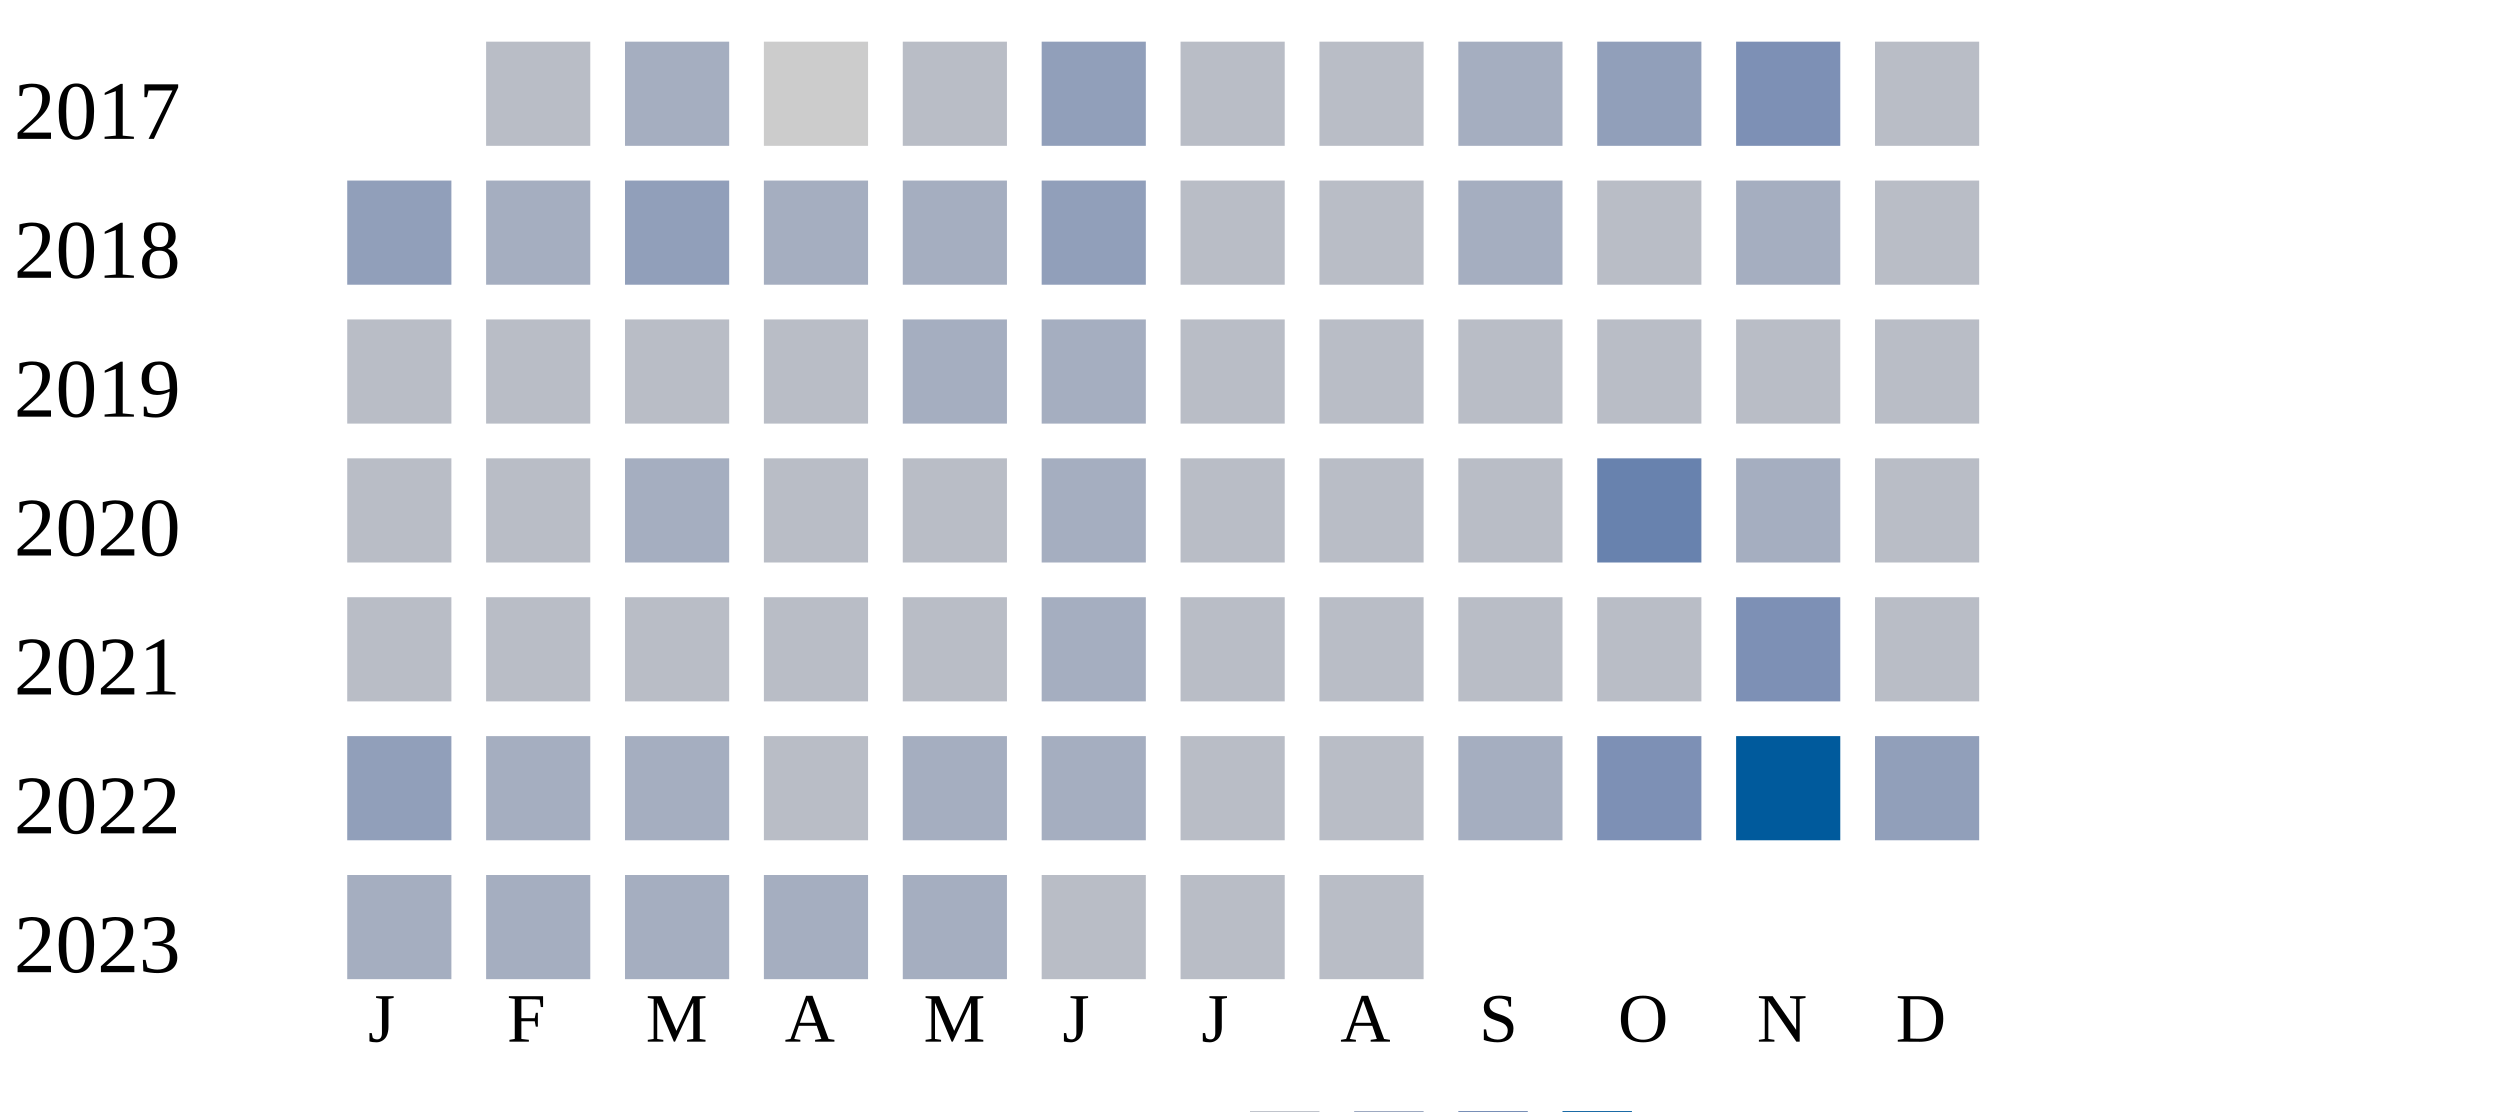
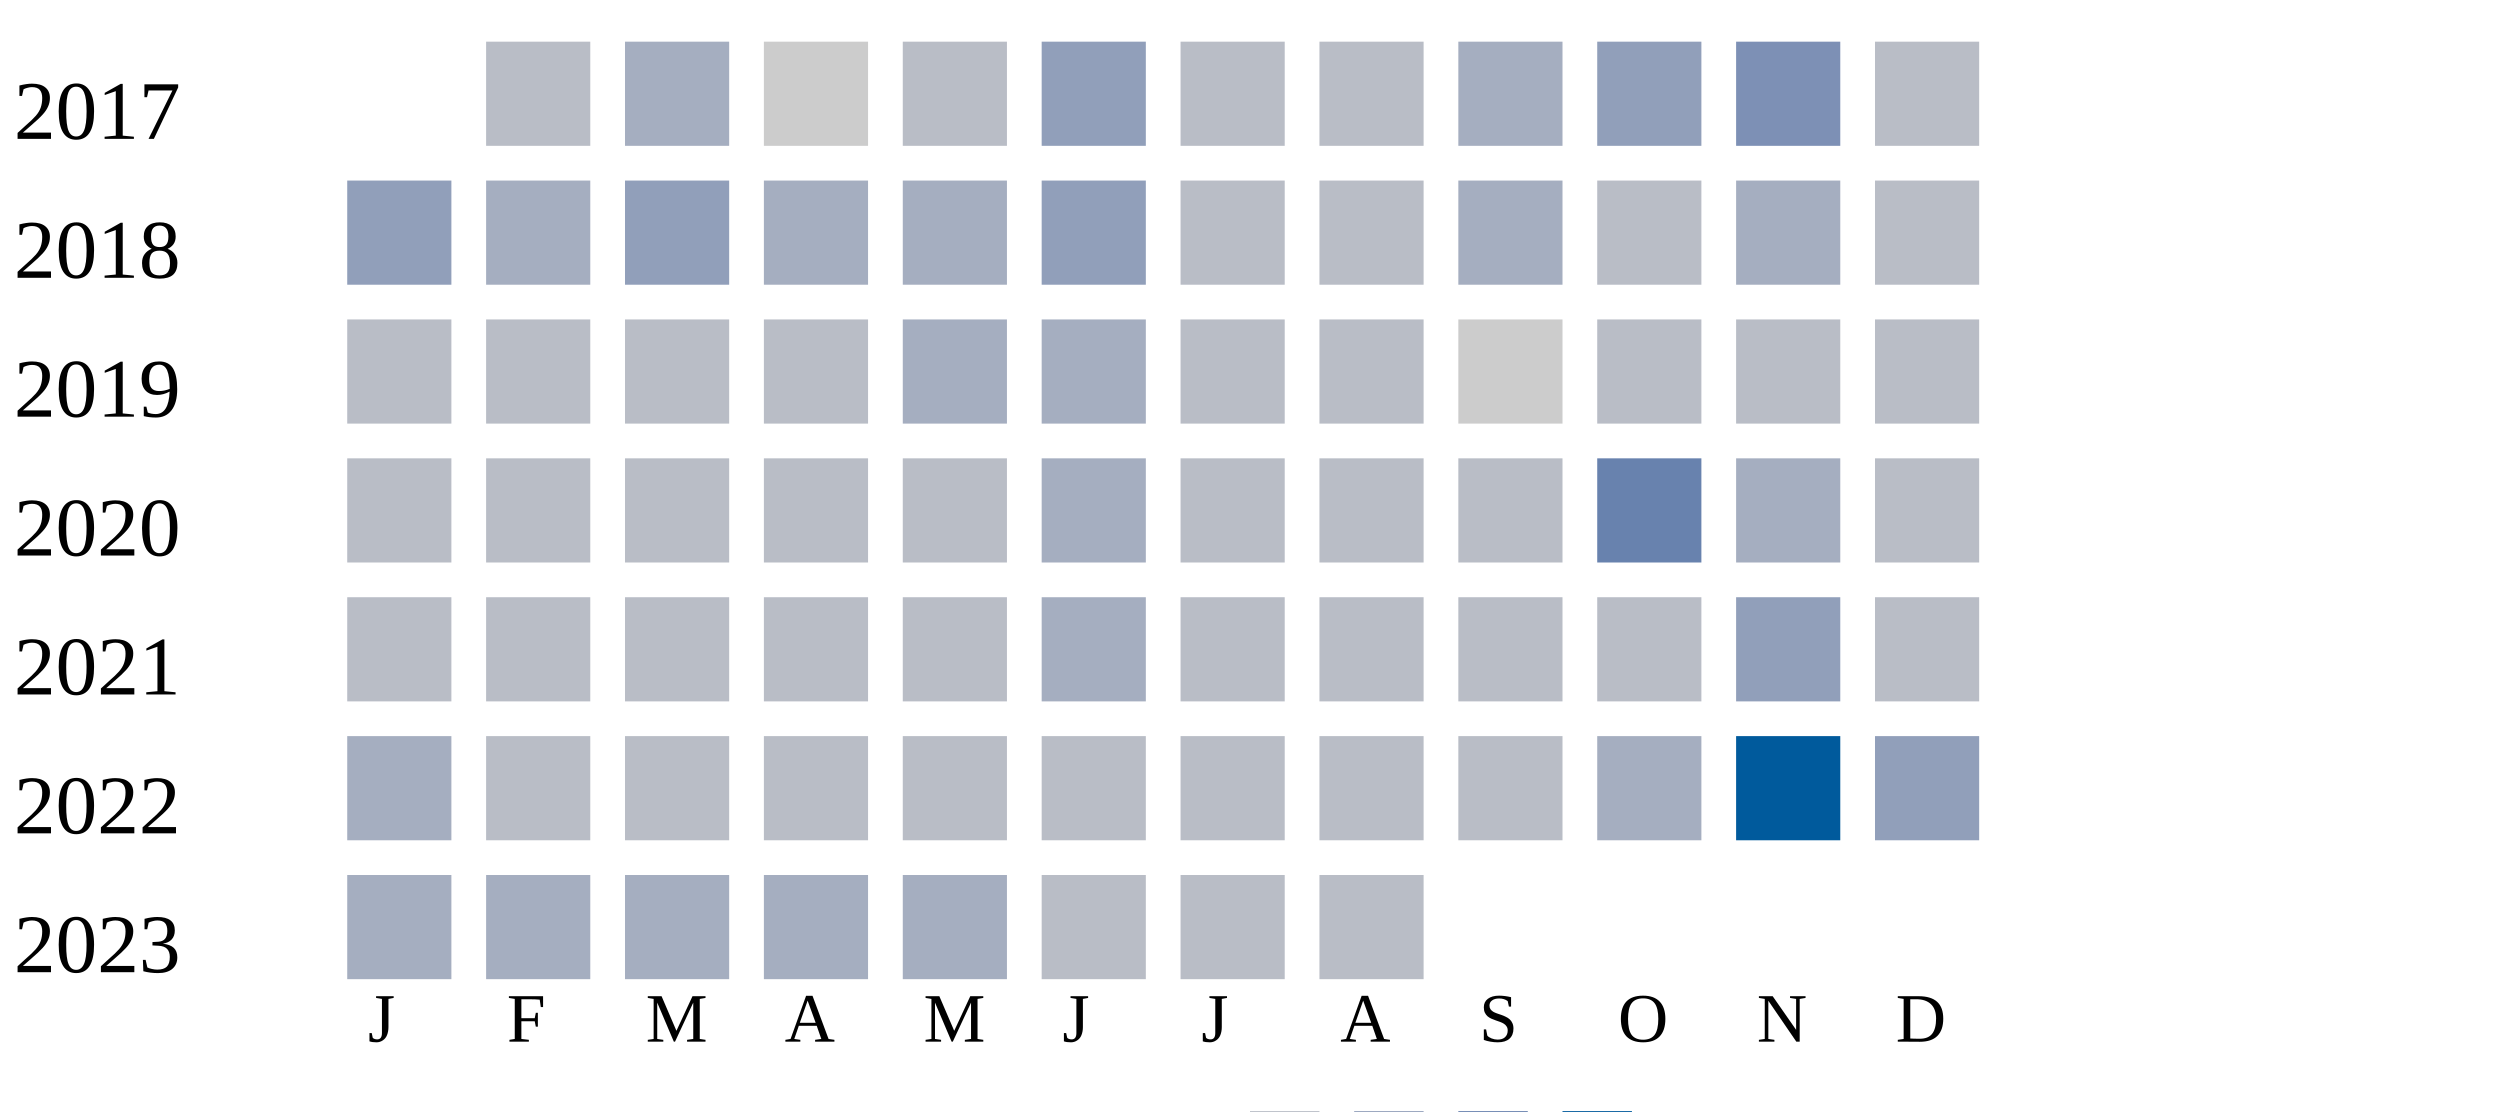
<svg xmlns="http://www.w3.org/2000/svg" width="360" height="160">
  <g transform="translate(0 0)">
    <text x="2" y="20">2017</text>
    <rect x="70" y="6" width="15" height="15" fill="#b9bdc6" />
    <rect x="90" y="6" width="15" height="15" fill="#a5aec0" />
    <rect x="110" y="6" width="15" height="15" fill="#cccccc" />
    <rect x="130" y="6" width="15" height="15" fill="#b9bdc6" />
    <rect x="150" y="6" width="15" height="15" fill="#919fba" />
    <rect x="170" y="6" width="15" height="15" fill="#b9bdc6" />
    <rect x="190" y="6" width="15" height="15" fill="#b9bdc6" />
    <rect x="210" y="6" width="15" height="15" fill="#a5aec0" />
    <rect x="230" y="6" width="15" height="15" fill="#919fba" />
    <rect x="250" y="6" width="15" height="15" fill="#7d90b5" />
    <rect x="270" y="6" width="15" height="15" fill="#b9bdc6" />
  </g>
  <g transform="translate(0 20)">
    <text x="2" y="20">2018</text>
    <rect x="50" y="6" width="15" height="15" fill="#919fba" />
    <rect x="70" y="6" width="15" height="15" fill="#a5aec0" />
    <rect x="90" y="6" width="15" height="15" fill="#919fba" />
    <rect x="110" y="6" width="15" height="15" fill="#a5aec0" />
    <rect x="130" y="6" width="15" height="15" fill="#a5aec0" />
    <rect x="150" y="6" width="15" height="15" fill="#919fba" />
    <rect x="170" y="6" width="15" height="15" fill="#b9bdc6" />
    <rect x="190" y="6" width="15" height="15" fill="#b9bdc6" />
    <rect x="210" y="6" width="15" height="15" fill="#a5aec0" />
    <rect x="230" y="6" width="15" height="15" fill="#b9bdc6" />
    <rect x="250" y="6" width="15" height="15" fill="#a5aec0" />
    <rect x="270" y="6" width="15" height="15" fill="#b9bdc6" />
  </g>
  <g transform="translate(0 40)">
    <text x="2" y="20">2019</text>
    <rect x="50" y="6" width="15" height="15" fill="#b9bdc6" />
    <rect x="70" y="6" width="15" height="15" fill="#b9bdc6" />
    <rect x="90" y="6" width="15" height="15" fill="#b9bdc6" />
    <rect x="110" y="6" width="15" height="15" fill="#b9bdc6" />
    <rect x="130" y="6" width="15" height="15" fill="#a5aec0" />
    <rect x="150" y="6" width="15" height="15" fill="#a5aec0" />
    <rect x="170" y="6" width="15" height="15" fill="#b9bdc6" />
    <rect x="190" y="6" width="15" height="15" fill="#b9bdc6" />
-     <rect x="210" y="6" width="15" height="15" fill="#b9bdc6" />
+     <rect x="210" y="6" width="15" height="15" fill="#cccccc" />
    <rect x="230" y="6" width="15" height="15" fill="#b9bdc6" />
    <rect x="250" y="6" width="15" height="15" fill="#b9bdc6" />
    <rect x="270" y="6" width="15" height="15" fill="#b9bdc6" />
  </g>
  <g transform="translate(0 60)">
    <text x="2" y="20">2020</text>
    <rect x="50" y="6" width="15" height="15" fill="#b9bdc6" />
    <rect x="70" y="6" width="15" height="15" fill="#b9bdc6" />
-     <rect x="90" y="6" width="15" height="15" fill="#a5aec0" />
+     <rect x="90" y="6" width="15" height="15" fill="#b9bdc6" />
    <rect x="110" y="6" width="15" height="15" fill="#b9bdc6" />
    <rect x="130" y="6" width="15" height="15" fill="#b9bdc6" />
    <rect x="150" y="6" width="15" height="15" fill="#a5aec0" />
    <rect x="170" y="6" width="15" height="15" fill="#b9bdc6" />
    <rect x="190" y="6" width="15" height="15" fill="#b9bdc6" />
    <rect x="210" y="6" width="15" height="15" fill="#b9bdc6" />
    <rect x="230" y="6" width="15" height="15" fill="#6882ae" />
    <rect x="250" y="6" width="15" height="15" fill="#a5aec0" />
    <rect x="270" y="6" width="15" height="15" fill="#b9bdc6" />
  </g>
  <g transform="translate(0 80)">
    <text x="2" y="20">2021</text>
    <rect x="50" y="6" width="15" height="15" fill="#b9bdc6" />
    <rect x="70" y="6" width="15" height="15" fill="#b9bdc6" />
    <rect x="90" y="6" width="15" height="15" fill="#b9bdc6" />
    <rect x="110" y="6" width="15" height="15" fill="#b9bdc6" />
    <rect x="130" y="6" width="15" height="15" fill="#b9bdc6" />
    <rect x="150" y="6" width="15" height="15" fill="#a5aec0" />
    <rect x="170" y="6" width="15" height="15" fill="#b9bdc6" />
    <rect x="190" y="6" width="15" height="15" fill="#b9bdc6" />
    <rect x="210" y="6" width="15" height="15" fill="#b9bdc6" />
    <rect x="230" y="6" width="15" height="15" fill="#b9bdc6" />
-     <rect x="250" y="6" width="15" height="15" fill="#7d90b5" />
+     <rect x="250" y="6" width="15" height="15" fill="#919fba" />
    <rect x="270" y="6" width="15" height="15" fill="#b9bdc6" />
  </g>
  <g transform="translate(0 100)">
    <text x="2" y="20">2022</text>
-     <rect x="50" y="6" width="15" height="15" fill="#919fba" />
-     <rect x="70" y="6" width="15" height="15" fill="#a5aec0" />
-     <rect x="90" y="6" width="15" height="15" fill="#a5aec0" />
+     <rect x="50" y="6" width="15" height="15" fill="#a5aec0" />
+     <rect x="70" y="6" width="15" height="15" fill="#b9bdc6" />
+     <rect x="90" y="6" width="15" height="15" fill="#b9bdc6" />
    <rect x="110" y="6" width="15" height="15" fill="#b9bdc6" />
-     <rect x="130" y="6" width="15" height="15" fill="#a5aec0" />
-     <rect x="150" y="6" width="15" height="15" fill="#a5aec0" />
+     <rect x="130" y="6" width="15" height="15" fill="#b9bdc6" />
+     <rect x="150" y="6" width="15" height="15" fill="#b9bdc6" />
    <rect x="170" y="6" width="15" height="15" fill="#b9bdc6" />
    <rect x="190" y="6" width="15" height="15" fill="#b9bdc6" />
-     <rect x="210" y="6" width="15" height="15" fill="#a5aec0" />
-     <rect x="230" y="6" width="15" height="15" fill="#7d90b5" />
+     <rect x="210" y="6" width="15" height="15" fill="#b9bdc6" />
+     <rect x="230" y="6" width="15" height="15" fill="#a5aec0" />
    <rect x="250" y="6" width="15" height="15" fill="#005a9c" />
    <rect x="270" y="6" width="15" height="15" fill="#919fba" />
  </g>
  <g transform="translate(0 120)">
    <text x="2" y="20">2023</text>
    <rect x="50" y="6" width="15" height="15" fill="#a5aec0" />
    <rect x="70" y="6" width="15" height="15" fill="#a5aec0" />
    <rect x="90" y="6" width="15" height="15" fill="#a5aec0" />
    <rect x="110" y="6" width="15" height="15" fill="#a5aec0" />
    <rect x="130" y="6" width="15" height="15" fill="#a5aec0" />
    <rect x="150" y="6" width="15" height="15" fill="#b9bdc6" />
    <rect x="170" y="6" width="15" height="15" fill="#b9bdc6" />
    <rect x="190" y="6" width="15" height="15" fill="#b9bdc6" />
  </g>
  <text style="font-size: 10px; text-align: center" x="53" y="150">J</text>
  <text style="font-size: 10px; text-align: center" x="73" y="150">F</text>
  <text style="font-size: 10px; text-align: center" x="93" y="150">M</text>
  <text style="font-size: 10px; text-align: center" x="113" y="150">A</text>
  <text style="font-size: 10px; text-align: center" x="133" y="150">M</text>
  <text style="font-size: 10px; text-align: center" x="153" y="150">J</text>
  <text style="font-size: 10px; text-align: center" x="173" y="150">J</text>
  <text style="font-size: 10px; text-align: center" x="193" y="150">A</text>
  <text style="font-size: 10px; text-align: center" x="213" y="150">S</text>
  <text style="font-size: 10px; text-align: center" x="233" y="150">O</text>
  <text style="font-size: 10px; text-align: center" x="253" y="150">N</text>
  <text style="font-size: 10px; text-align: center" x="273" y="150">D</text>
  <text style="font-size: 10px;" x="155" y="169">Less</text>
  <rect fill="#b9bdc6" width="10" height="10" x="180" y="160" />
  <rect fill="#919fba" width="10" height="10" x="195" y="160" />
  <rect fill="#6882ae" width="10" height="10" x="210" y="160" />
  <rect fill="#005a9c" width="10" height="10" x="225" y="160" />
  <text x="240" y="169" style="font-size: 10px;">More</text>
</svg>
